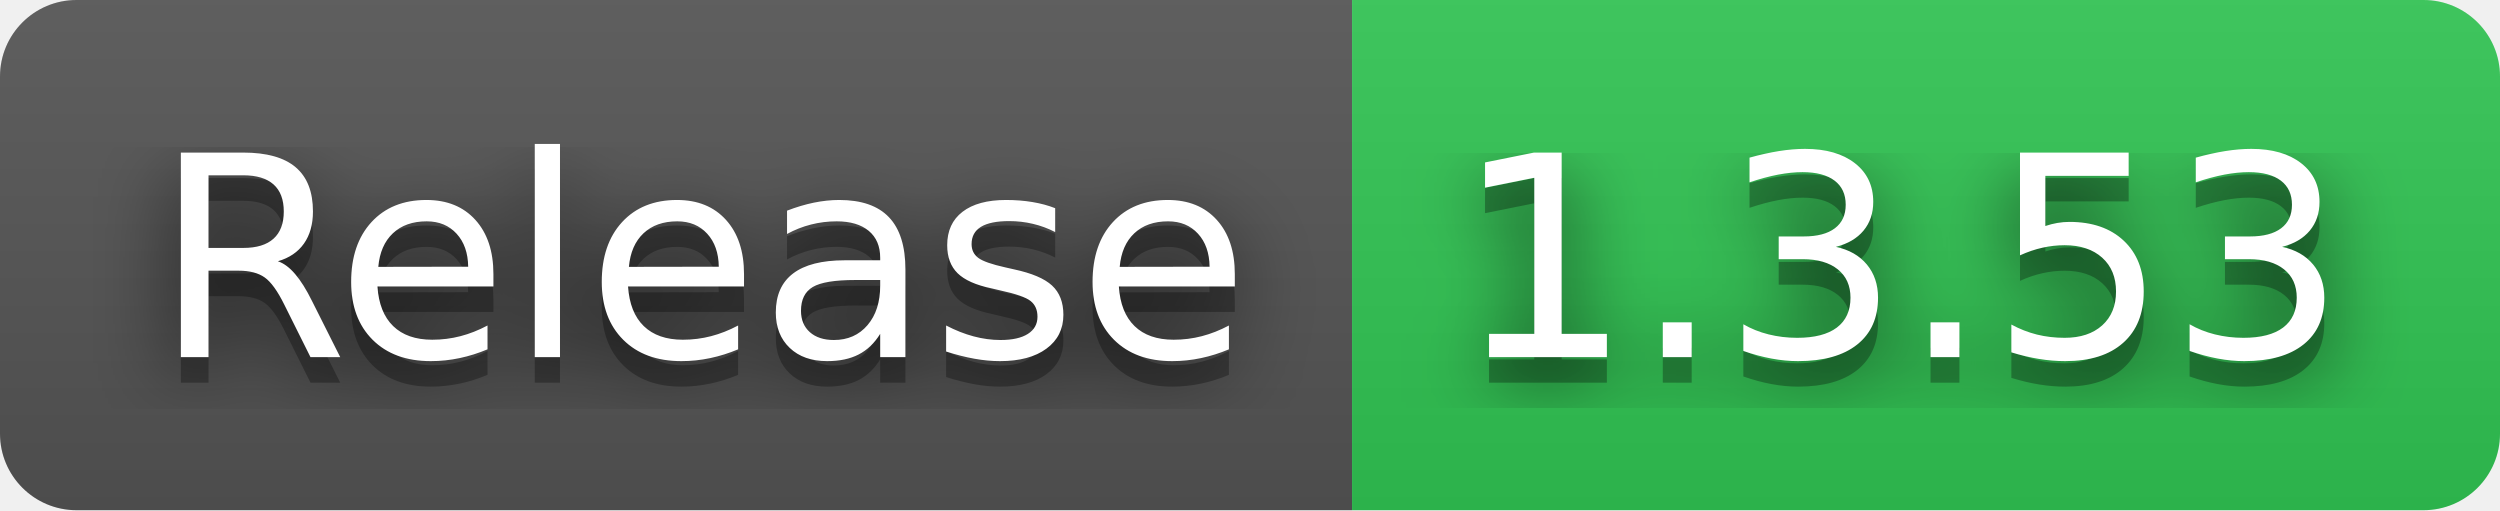
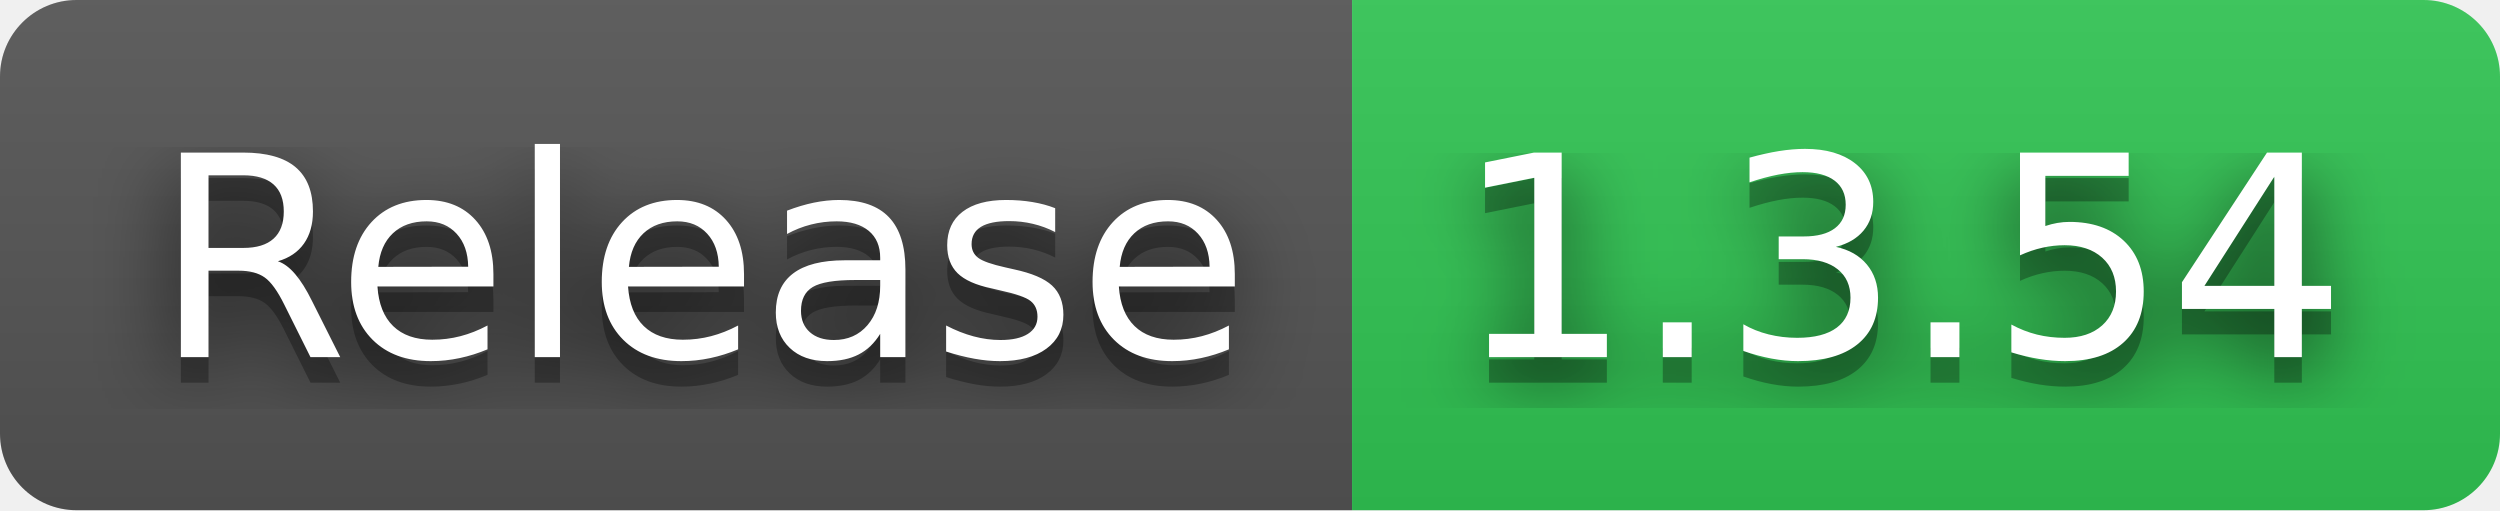
- <svg xmlns="http://www.w3.org/2000/svg" width="98" height="20" role="img" aria-label="Release: 1.3.53">
+ <svg xmlns="http://www.w3.org/2000/svg" width="98" height="20" role="img" aria-label="Release: 1.3.54">
  <filter id="blur">
    <feGaussianBlur stdDeviation="16" />
  </filter>
  <linearGradient id="s" x2="0" y2="100%">
    <stop offset="0" stop-color="#bbb" stop-opacity=".1" />
    <stop offset="1" stop-opacity=".1" />
  </linearGradient>
  <clipPath id="r">
    <rect width="98" height="20" rx="3" />
  </clipPath>
  <g clip-path="url(#r)">
    <rect width="53" height="20" fill="#555" />
    <rect x="53" width="45" height="20" fill="#31c653" />
    <rect width="98" height="20" fill="url(#s)" />
  </g>
  <g fill="#fff" text-anchor="middle" font-family="Verdana,Geneva,DejaVu Sans,sans-serif" text-rendering="geometricPrecision" font-size="110">
    <g transform="scale(.1)">
      <g aria-hidden="true" fill="#010101">
        <text x="275" y="150" fill-opacity=".8" filter="url(#blur)" textLength="430">Release</text>
        <text x="275" y="150" fill-opacity=".3" textLength="430">Release</text>
      </g>
      <text x="275" y="140" textLength="430">Release</text>
    </g>
    <g transform="scale(.1)">
      <g aria-hidden="true" fill="#010101">
-         <text x="745" y="150" fill-opacity=".8" filter="url(#blur)" textLength="350">1.3.53</text>
-         <text x="745" y="150" fill-opacity=".3" textLength="350">1.3.53</text>
+         <text x="745" y="150" fill-opacity=".8" filter="url(#blur)" textLength="350">1.3.54</text>
+         <text x="745" y="150" fill-opacity=".3" textLength="350">1.3.54</text>
      </g>
-       <text x="745" y="140" textLength="350">1.3.53</text>
+       <text x="745" y="140" textLength="350">1.3.54</text>
    </g>
  </g>
</svg>
